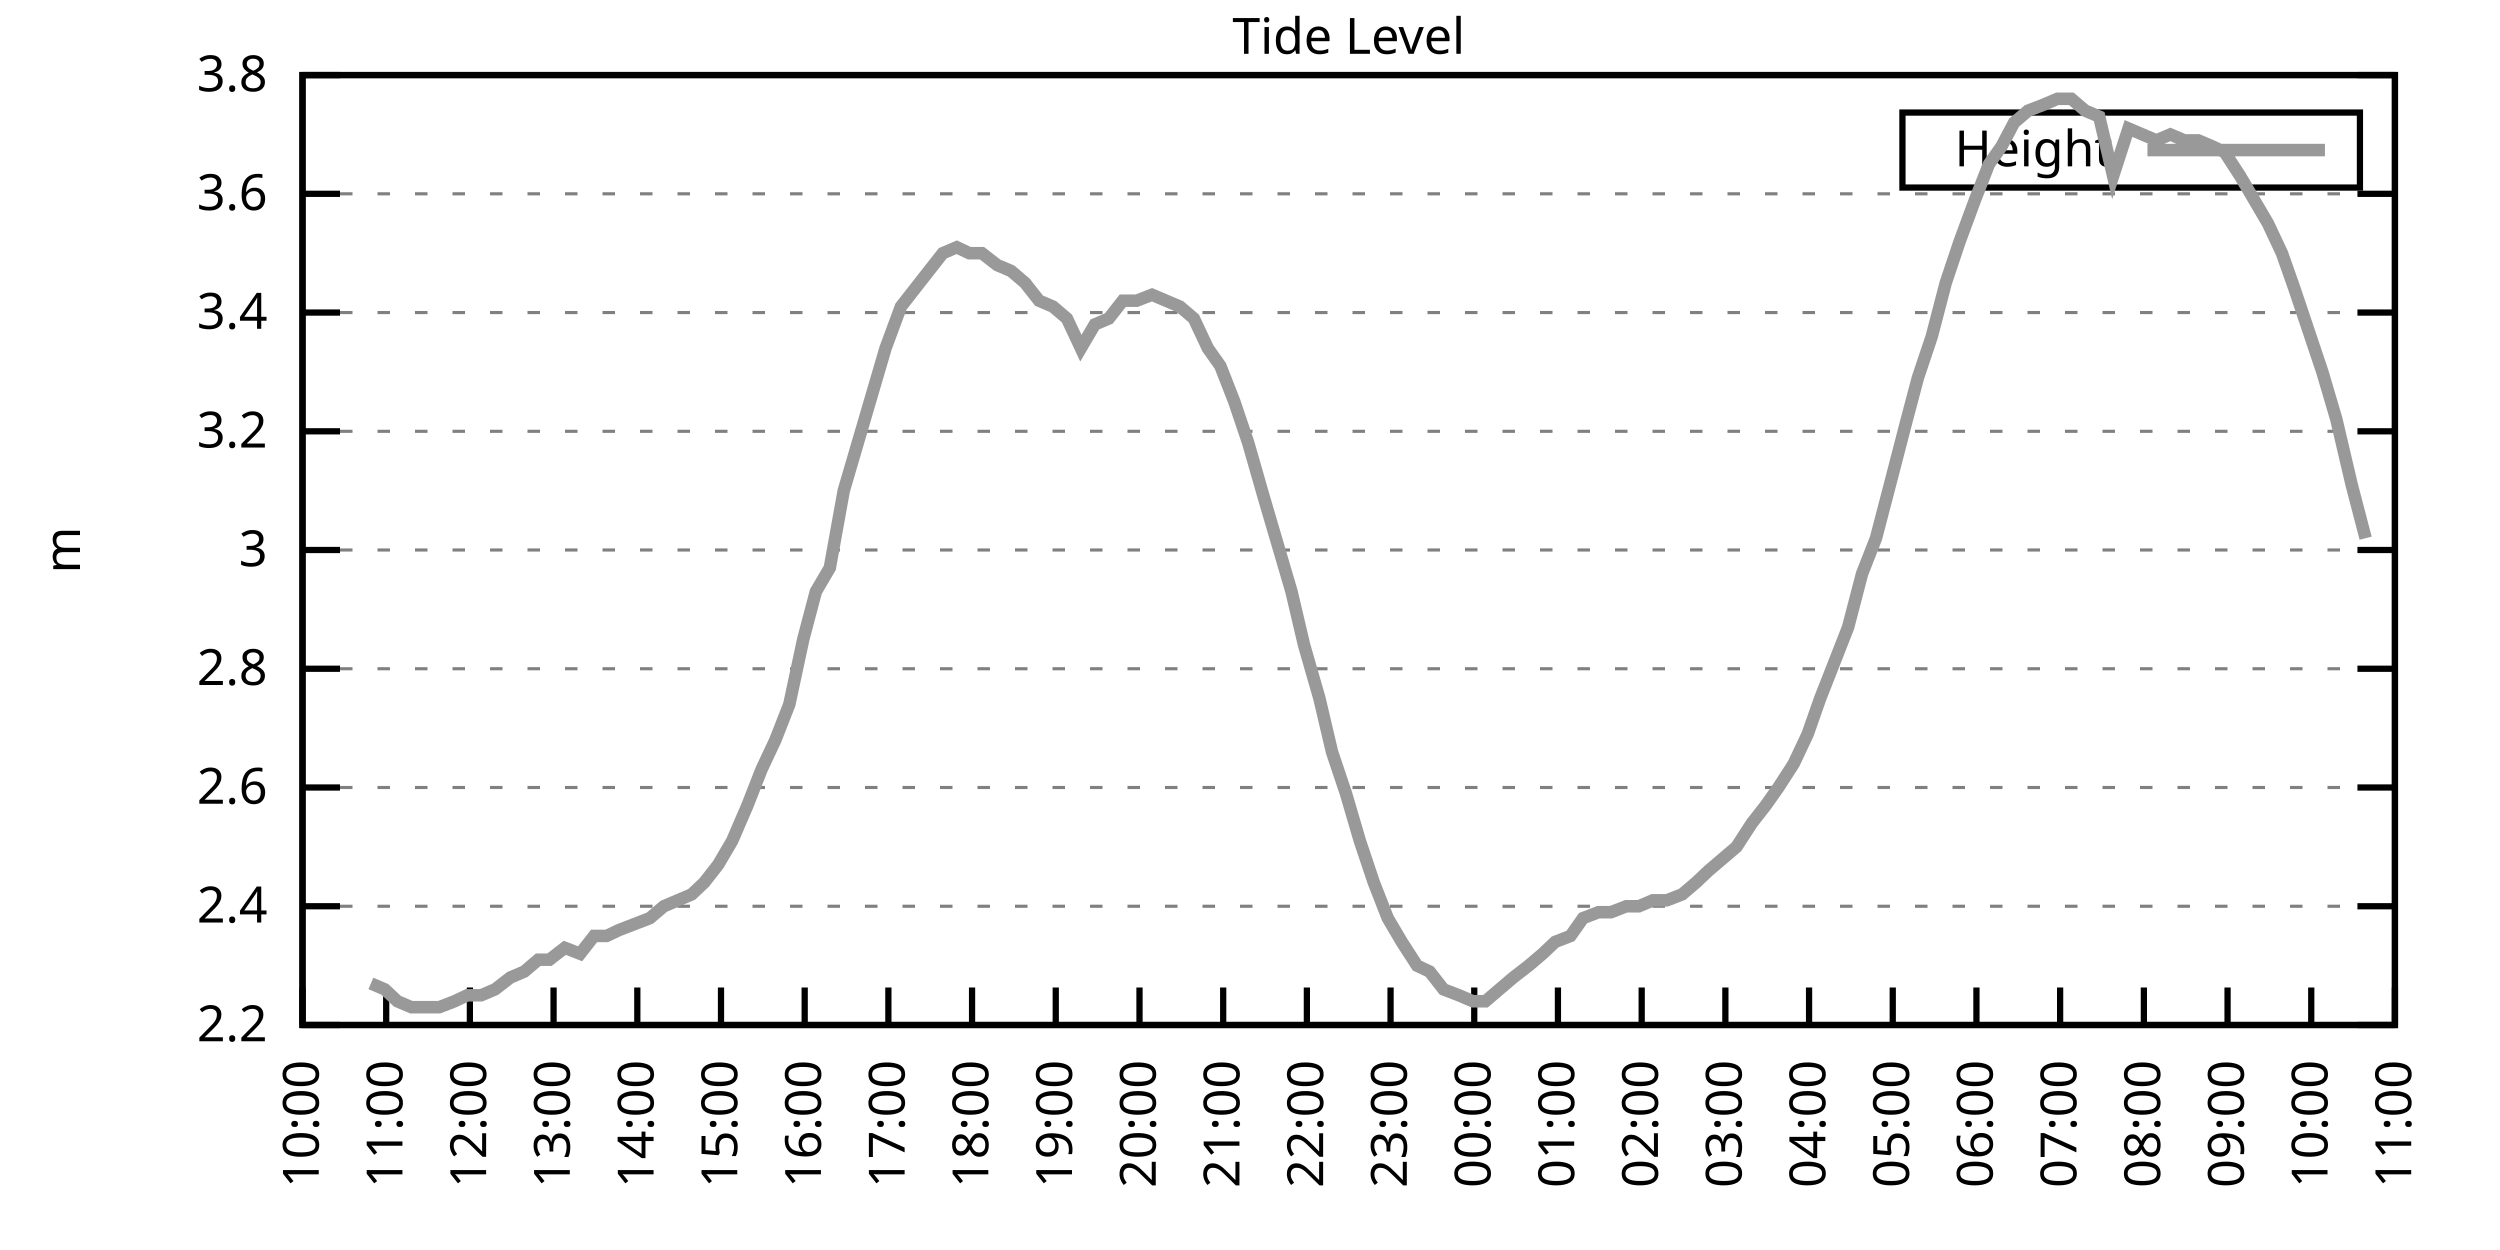
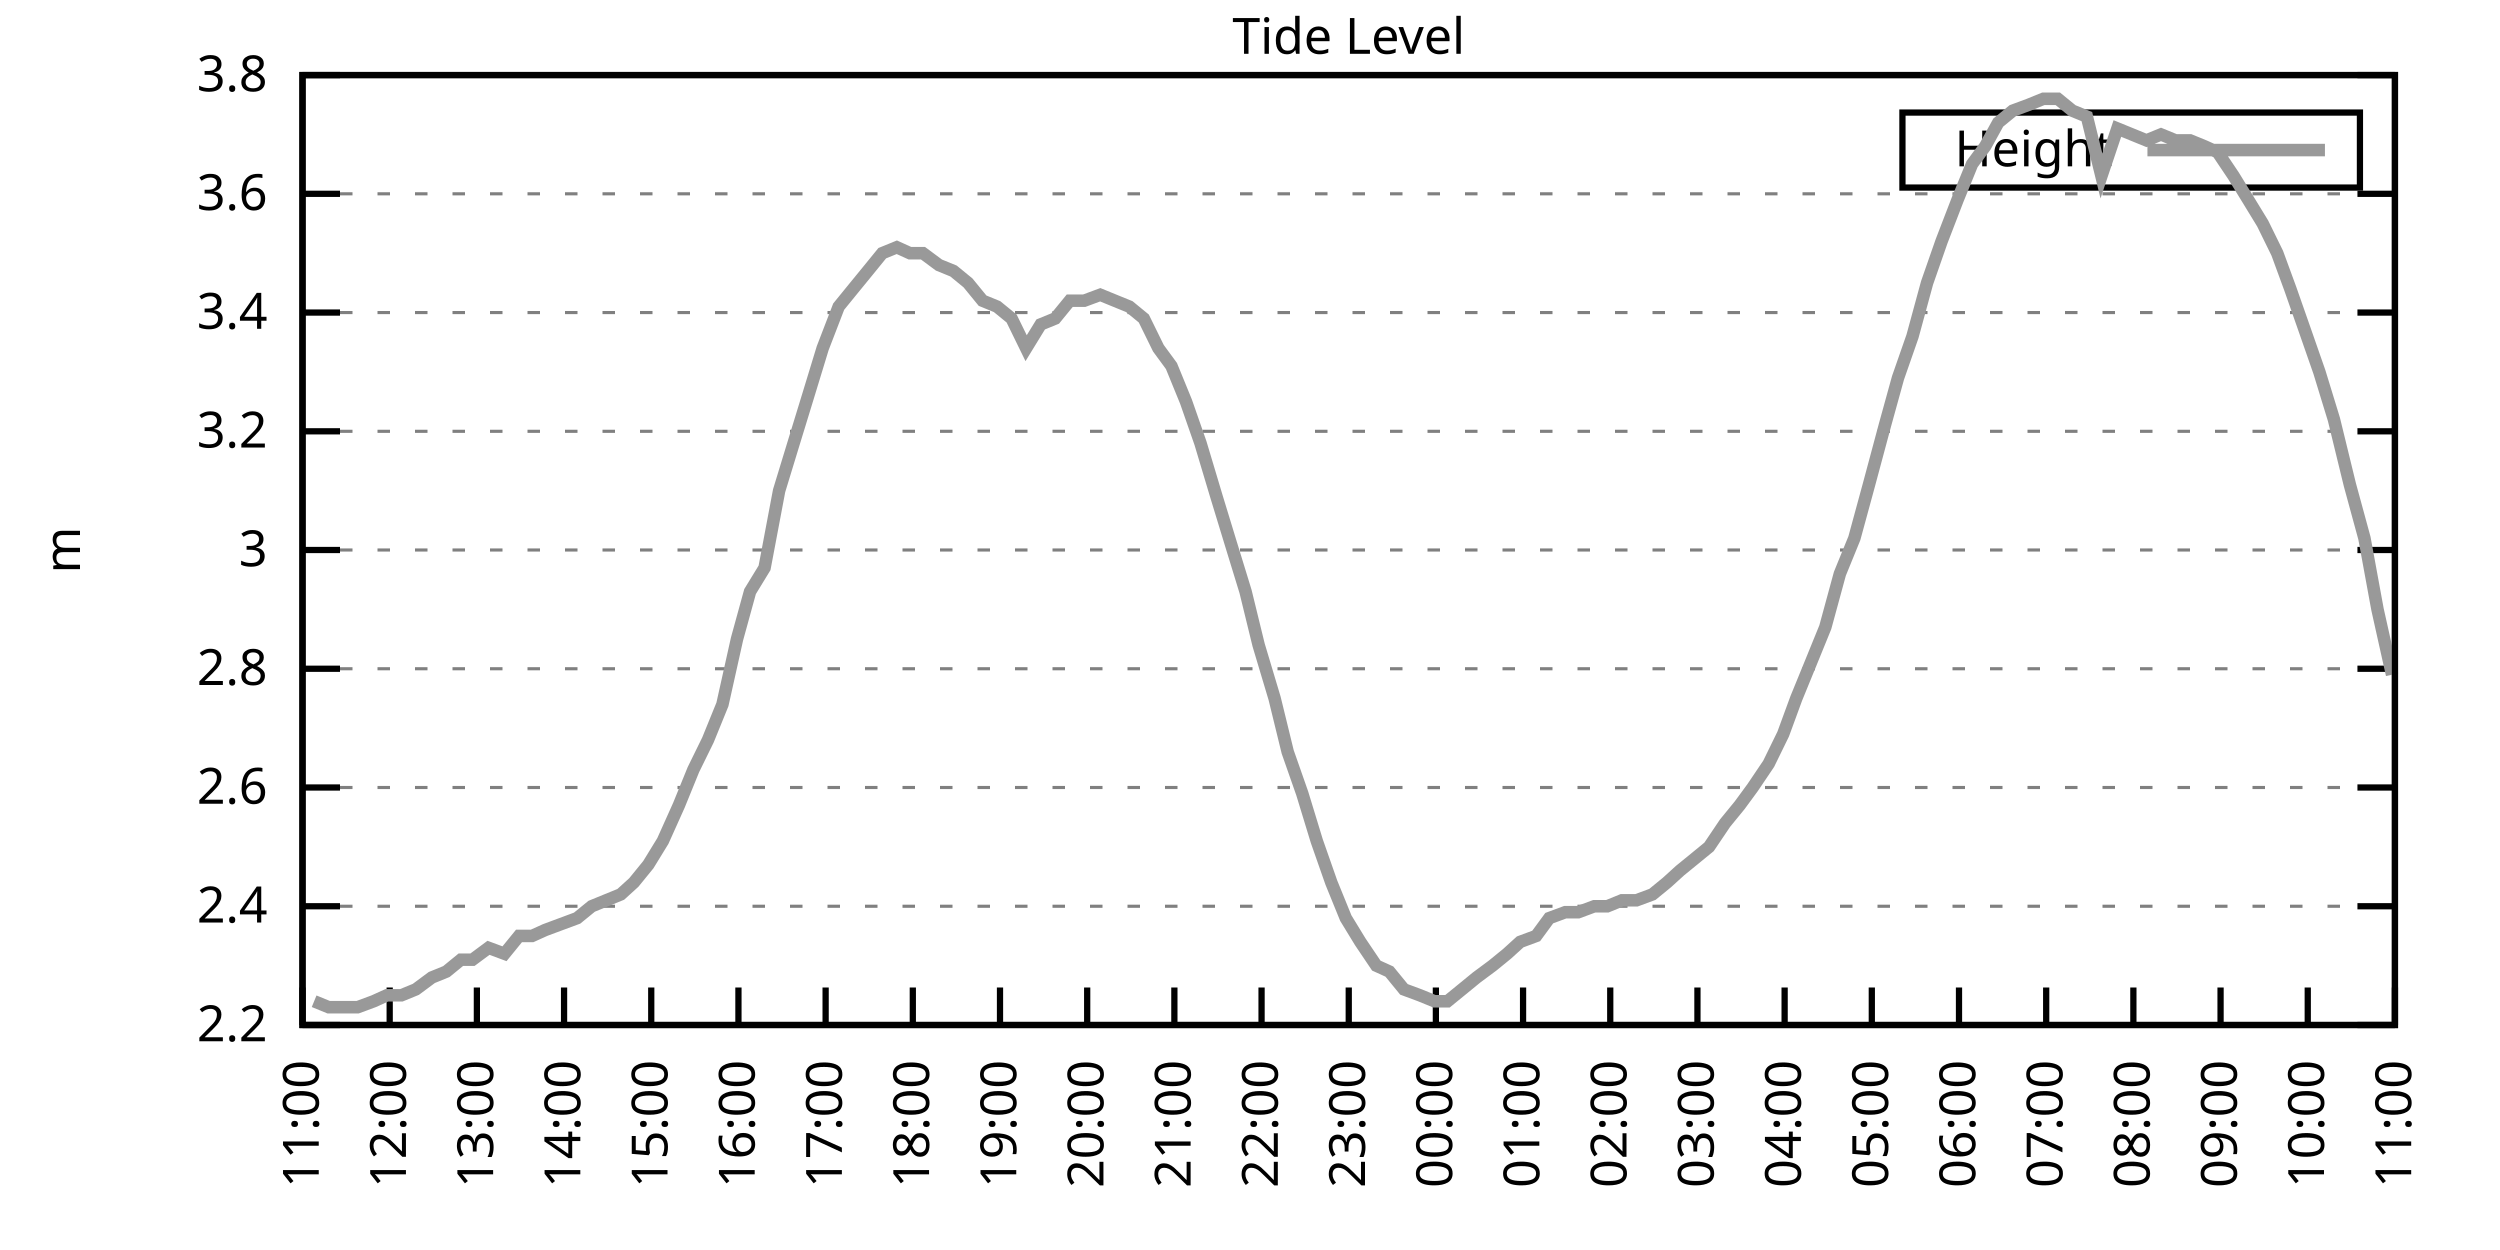
<svg xmlns="http://www.w3.org/2000/svg" xmlns:xlink="http://www.w3.org/1999/xlink" width="400" height="200" viewBox="0 0 400 200">
  <g id="gnuplot_canvas">
    <rect x="0" y="0" width="400" height="200" fill="none" />
    <defs>
      <circle id="gpDot" r="0.5" stroke-width="0.5" stroke="currentColor" />
      <path id="gpPt0" stroke-width="0.333" stroke="currentColor" d="M-1,0 h2 M0,-1 v2" />
      <path id="gpPt1" stroke-width="0.333" stroke="currentColor" d="M-1,-1 L1,1 M1,-1 L-1,1" />
      <path id="gpPt2" stroke-width="0.333" stroke="currentColor" d="M-1,0 L1,0 M0,-1 L0,1 M-1,-1 L1,1 M-1,1 L1,-1" />
      <rect id="gpPt3" stroke-width="0.333" stroke="currentColor" x="-1" y="-1" width="2" height="2" />
      <rect id="gpPt4" stroke-width="0.333" stroke="currentColor" fill="currentColor" x="-1" y="-1" width="2" height="2" />
      <circle id="gpPt5" stroke-width="0.333" stroke="currentColor" cx="0" cy="0" r="1" />
      <use xlink:href="#gpPt5" id="gpPt6" fill="currentColor" stroke="none" />
      <path id="gpPt7" stroke-width="0.333" stroke="currentColor" d="M0,-1.33 L-1.33,0.67 L1.33,0.67 z" />
      <use xlink:href="#gpPt7" id="gpPt8" fill="currentColor" stroke="none" />
      <use xlink:href="#gpPt7" id="gpPt9" stroke="currentColor" transform="rotate(180)" />
      <use xlink:href="#gpPt9" id="gpPt10" fill="currentColor" stroke="none" />
      <use xlink:href="#gpPt3" id="gpPt11" stroke="currentColor" transform="rotate(45)" />
      <use xlink:href="#gpPt11" id="gpPt12" fill="currentColor" stroke="none" />
      <path id="gpPt13" stroke-width="0.333" stroke="currentColor" d="M0,1.330 L1.265,0.411 L0.782,-1.067 L-0.782,-1.076 L-1.265,0.411 z" />
      <use xlink:href="#gpPt13" id="gpPt14" fill="currentColor" stroke="none" />
      <filter id="textbox" filterUnits="objectBoundingBox" x="0" y="0" height="1" width="1">
        <feFlood flood-color="white" flood-opacity="1" result="bgnd" />
        <feComposite in="SourceGraphic" in2="bgnd" operator="atop" />
      </filter>
      <filter id="greybox" filterUnits="objectBoundingBox" x="0" y="0" height="1" width="1">
        <feFlood flood-color="lightgrey" flood-opacity="1" result="grey" />
        <feComposite in="SourceGraphic" in2="grey" operator="atop" />
      </filter>
    </defs>
    <g fill="none" color="white" stroke="currentColor" stroke-width="1.00" stroke-linecap="butt" stroke-linejoin="miter">
</g>
    <g fill="none" color="black" stroke="currentColor" stroke-width="1.00" stroke-linecap="butt" stroke-linejoin="miter">
      <g stroke="none" shape-rendering="crispEdges">
        <polygon fill="rgb(255, 255, 255)" points="48.40,164.00 383.18,164.00 383.18,12.02 48.40,12.02 " />
      </g>
    </g>
    <g fill="none" color="black" stroke="currentColor" stroke-width="1.00" stroke-linecap="butt" stroke-linejoin="miter">
</g>
    <g fill="none" color="black" stroke="black" stroke-width="0.50" stroke-linecap="butt" stroke-linejoin="miter">
</g>
    <g fill="none" color="gray" stroke="currentColor" stroke-width="0.50" stroke-linecap="butt" stroke-linejoin="miter">
      <path stroke="gray" stroke-dasharray="2,4" class="gridline" d="M48.40,164.00 L383.19,164.00  " />
    </g>
    <g fill="none" color="gray" stroke="gray" stroke-width="1.00" stroke-linecap="butt" stroke-linejoin="miter">
</g>
    <g fill="none" color="black" stroke="currentColor" stroke-width="1.00" stroke-linecap="butt" stroke-linejoin="miter">
      <path stroke="black" d="M48.40,164.00 L54.40,164.00 M383.19,164.00 L377.19,164.00  " />
      <g transform="translate(42.80,166.60)" stroke="none" fill="black" font-family="Sans" font-size="8.00" text-anchor="end">
        <text>
          <tspan font-family="Sans"> 2.2</tspan>
        </text>
      </g>
    </g>
    <g fill="none" color="black" stroke="currentColor" stroke-width="1.00" stroke-linecap="butt" stroke-linejoin="miter">
</g>
    <g fill="none" color="black" stroke="black" stroke-width="0.50" stroke-linecap="butt" stroke-linejoin="miter">
</g>
    <g fill="none" color="gray" stroke="currentColor" stroke-width="0.50" stroke-linecap="butt" stroke-linejoin="miter">
      <path stroke="gray" stroke-dasharray="2,4" class="gridline" d="M48.40,145.00 L383.19,145.00  " />
    </g>
    <g fill="none" color="gray" stroke="gray" stroke-width="1.00" stroke-linecap="butt" stroke-linejoin="miter">
</g>
    <g fill="none" color="black" stroke="currentColor" stroke-width="1.00" stroke-linecap="butt" stroke-linejoin="miter">
      <path stroke="black" d="M48.40,145.00 L54.40,145.00 M383.19,145.00 L377.19,145.00  " />
      <g transform="translate(42.80,147.60)" stroke="none" fill="black" font-family="Sans" font-size="8.00" text-anchor="end">
        <text>
          <tspan font-family="Sans"> 2.4</tspan>
        </text>
      </g>
    </g>
    <g fill="none" color="black" stroke="currentColor" stroke-width="1.00" stroke-linecap="butt" stroke-linejoin="miter">
</g>
    <g fill="none" color="black" stroke="black" stroke-width="0.50" stroke-linecap="butt" stroke-linejoin="miter">
</g>
    <g fill="none" color="gray" stroke="currentColor" stroke-width="0.50" stroke-linecap="butt" stroke-linejoin="miter">
      <path stroke="gray" stroke-dasharray="2,4" class="gridline" d="M48.40,126.00 L383.19,126.00  " />
    </g>
    <g fill="none" color="gray" stroke="gray" stroke-width="1.00" stroke-linecap="butt" stroke-linejoin="miter">
</g>
    <g fill="none" color="black" stroke="currentColor" stroke-width="1.00" stroke-linecap="butt" stroke-linejoin="miter">
      <path stroke="black" d="M48.40,126.00 L54.40,126.00 M383.19,126.00 L377.19,126.00  " />
      <g transform="translate(42.80,128.60)" stroke="none" fill="black" font-family="Sans" font-size="8.00" text-anchor="end">
        <text>
          <tspan font-family="Sans"> 2.6</tspan>
        </text>
      </g>
    </g>
    <g fill="none" color="black" stroke="currentColor" stroke-width="1.00" stroke-linecap="butt" stroke-linejoin="miter">
</g>
    <g fill="none" color="black" stroke="black" stroke-width="0.50" stroke-linecap="butt" stroke-linejoin="miter">
</g>
    <g fill="none" color="gray" stroke="currentColor" stroke-width="0.50" stroke-linecap="butt" stroke-linejoin="miter">
      <path stroke="gray" stroke-dasharray="2,4" class="gridline" d="M48.40,107.00 L383.19,107.00  " />
    </g>
    <g fill="none" color="gray" stroke="gray" stroke-width="1.00" stroke-linecap="butt" stroke-linejoin="miter">
</g>
    <g fill="none" color="black" stroke="currentColor" stroke-width="1.00" stroke-linecap="butt" stroke-linejoin="miter">
      <path stroke="black" d="M48.40,107.00 L54.40,107.00 M383.19,107.00 L377.19,107.00  " />
      <g transform="translate(42.80,109.60)" stroke="none" fill="black" font-family="Sans" font-size="8.00" text-anchor="end">
        <text>
          <tspan font-family="Sans"> 2.8</tspan>
        </text>
      </g>
    </g>
    <g fill="none" color="black" stroke="currentColor" stroke-width="1.00" stroke-linecap="butt" stroke-linejoin="miter">
</g>
    <g fill="none" color="black" stroke="black" stroke-width="0.50" stroke-linecap="butt" stroke-linejoin="miter">
</g>
    <g fill="none" color="gray" stroke="currentColor" stroke-width="0.50" stroke-linecap="butt" stroke-linejoin="miter">
      <path stroke="gray" stroke-dasharray="2,4" class="gridline" d="M48.40,88.00 L383.19,88.00  " />
    </g>
    <g fill="none" color="gray" stroke="gray" stroke-width="1.00" stroke-linecap="butt" stroke-linejoin="miter">
</g>
    <g fill="none" color="black" stroke="currentColor" stroke-width="1.00" stroke-linecap="butt" stroke-linejoin="miter">
      <path stroke="black" d="M48.40,88.00 L54.40,88.00 M383.19,88.00 L377.19,88.00  " />
      <g transform="translate(42.80,90.60)" stroke="none" fill="black" font-family="Sans" font-size="8.00" text-anchor="end">
        <text>
          <tspan font-family="Sans"> 3</tspan>
        </text>
      </g>
    </g>
    <g fill="none" color="black" stroke="currentColor" stroke-width="1.00" stroke-linecap="butt" stroke-linejoin="miter">
</g>
    <g fill="none" color="black" stroke="black" stroke-width="0.50" stroke-linecap="butt" stroke-linejoin="miter">
</g>
    <g fill="none" color="gray" stroke="currentColor" stroke-width="0.50" stroke-linecap="butt" stroke-linejoin="miter">
      <path stroke="gray" stroke-dasharray="2,4" class="gridline" d="M48.40,69.01 L383.19,69.01  " />
    </g>
    <g fill="none" color="gray" stroke="gray" stroke-width="1.00" stroke-linecap="butt" stroke-linejoin="miter">
</g>
    <g fill="none" color="black" stroke="currentColor" stroke-width="1.00" stroke-linecap="butt" stroke-linejoin="miter">
      <path stroke="black" d="M48.40,69.01 L54.40,69.01 M383.19,69.01 L377.19,69.01  " />
      <g transform="translate(42.80,71.61)" stroke="none" fill="black" font-family="Sans" font-size="8.00" text-anchor="end">
        <text>
          <tspan font-family="Sans"> 3.2</tspan>
        </text>
      </g>
    </g>
    <g fill="none" color="black" stroke="currentColor" stroke-width="1.00" stroke-linecap="butt" stroke-linejoin="miter">
</g>
    <g fill="none" color="black" stroke="black" stroke-width="0.50" stroke-linecap="butt" stroke-linejoin="miter">
</g>
    <g fill="none" color="gray" stroke="currentColor" stroke-width="0.50" stroke-linecap="butt" stroke-linejoin="miter">
      <path stroke="gray" stroke-dasharray="2,4" class="gridline" d="M48.40,50.01 L383.19,50.01  " />
    </g>
    <g fill="none" color="gray" stroke="gray" stroke-width="1.00" stroke-linecap="butt" stroke-linejoin="miter">
</g>
    <g fill="none" color="black" stroke="currentColor" stroke-width="1.00" stroke-linecap="butt" stroke-linejoin="miter">
      <path stroke="black" d="M48.40,50.01 L54.40,50.01 M383.19,50.01 L377.19,50.01  " />
      <g transform="translate(42.80,52.61)" stroke="none" fill="black" font-family="Sans" font-size="8.00" text-anchor="end">
        <text>
          <tspan font-family="Sans"> 3.4</tspan>
        </text>
      </g>
    </g>
    <g fill="none" color="black" stroke="currentColor" stroke-width="1.00" stroke-linecap="butt" stroke-linejoin="miter">
</g>
    <g fill="none" color="black" stroke="black" stroke-width="0.50" stroke-linecap="butt" stroke-linejoin="miter">
</g>
    <g fill="none" color="gray" stroke="currentColor" stroke-width="0.50" stroke-linecap="butt" stroke-linejoin="miter">
      <path stroke="gray" stroke-dasharray="2,4" class="gridline" d="M48.40,31.01 L383.19,31.01  " />
    </g>
    <g fill="none" color="gray" stroke="gray" stroke-width="1.00" stroke-linecap="butt" stroke-linejoin="miter">
</g>
    <g fill="none" color="black" stroke="currentColor" stroke-width="1.00" stroke-linecap="butt" stroke-linejoin="miter">
      <path stroke="black" d="M48.40,31.01 L54.40,31.01 M383.19,31.01 L377.19,31.01  " />
      <g transform="translate(42.80,33.61)" stroke="none" fill="black" font-family="Sans" font-size="8.00" text-anchor="end">
        <text>
          <tspan font-family="Sans"> 3.6</tspan>
        </text>
      </g>
    </g>
    <g fill="none" color="black" stroke="currentColor" stroke-width="1.00" stroke-linecap="butt" stroke-linejoin="miter">
</g>
    <g fill="none" color="black" stroke="black" stroke-width="0.50" stroke-linecap="butt" stroke-linejoin="miter">
</g>
    <g fill="none" color="gray" stroke="currentColor" stroke-width="0.50" stroke-linecap="butt" stroke-linejoin="miter">
      <path stroke="gray" stroke-dasharray="2,4" class="gridline" d="M48.40,12.01 L383.19,12.01  " />
    </g>
    <g fill="none" color="gray" stroke="gray" stroke-width="1.00" stroke-linecap="butt" stroke-linejoin="miter">
</g>
    <g fill="none" color="black" stroke="currentColor" stroke-width="1.00" stroke-linecap="butt" stroke-linejoin="miter">
      <path stroke="black" d="M48.40,12.01 L54.40,12.01 M383.19,12.01 L377.19,12.01  " />
      <g transform="translate(42.80,14.61)" stroke="none" fill="black" font-family="Sans" font-size="8.00" text-anchor="end">
        <text>
          <tspan font-family="Sans"> 3.8</tspan>
        </text>
      </g>
    </g>
    <g fill="none" color="black" stroke="currentColor" stroke-width="1.00" stroke-linecap="butt" stroke-linejoin="miter">
      <path stroke="black" d="M48.40,164.00 L48.40,158.00  " />
      <g transform="translate(51.00,169.60) rotate(270.00)" stroke="none" fill="black" font-family="Sans" font-size="8.00" text-anchor="end">
        <text>
-           <tspan font-family="Sans">10:00</tspan>
-         </text>
-       </g>
-     </g>
-     <g fill="none" color="black" stroke="currentColor" stroke-width="1.00" stroke-linecap="butt" stroke-linejoin="miter">
-       <path stroke="black" d="M61.79,164.00 L61.79,158.00  " />
-       <g transform="translate(64.39,169.60) rotate(270.00)" stroke="none" fill="black" font-family="Sans" font-size="8.00" text-anchor="end">
-         <text>
          <tspan font-family="Sans">11:00</tspan>
        </text>
      </g>
    </g>
    <g fill="none" color="black" stroke="currentColor" stroke-width="1.00" stroke-linecap="butt" stroke-linejoin="miter">
-       <path stroke="black" d="M75.18,164.00 L75.18,158.00  " />
-       <g transform="translate(77.78,169.60) rotate(270.00)" stroke="none" fill="black" font-family="Sans" font-size="8.00" text-anchor="end">
+       <path stroke="black" d="M62.35,164.00 L62.35,158.00  " />
+       <g transform="translate(64.95,169.60) rotate(270.00)" stroke="none" fill="black" font-family="Sans" font-size="8.00" text-anchor="end">
        <text>
          <tspan font-family="Sans">12:00</tspan>
        </text>
      </g>
    </g>
    <g fill="none" color="black" stroke="currentColor" stroke-width="1.00" stroke-linecap="butt" stroke-linejoin="miter">
-       <path stroke="black" d="M88.57,164.00 L88.57,158.00  " />
-       <g transform="translate(91.17,169.60) rotate(270.00)" stroke="none" fill="black" font-family="Sans" font-size="8.00" text-anchor="end">
+       <path stroke="black" d="M76.30,164.00 L76.30,158.00  " />
+       <g transform="translate(78.90,169.60) rotate(270.00)" stroke="none" fill="black" font-family="Sans" font-size="8.00" text-anchor="end">
        <text>
          <tspan font-family="Sans">13:00</tspan>
        </text>
      </g>
    </g>
    <g fill="none" color="black" stroke="currentColor" stroke-width="1.00" stroke-linecap="butt" stroke-linejoin="miter">
-       <path stroke="black" d="M101.97,164.00 L101.97,158.00  " />
-       <g transform="translate(104.57,169.60) rotate(270.00)" stroke="none" fill="black" font-family="Sans" font-size="8.00" text-anchor="end">
+       <path stroke="black" d="M90.25,164.00 L90.25,158.00  " />
+       <g transform="translate(92.85,169.60) rotate(270.00)" stroke="none" fill="black" font-family="Sans" font-size="8.00" text-anchor="end">
        <text>
          <tspan font-family="Sans">14:00</tspan>
        </text>
      </g>
    </g>
    <g fill="none" color="black" stroke="currentColor" stroke-width="1.00" stroke-linecap="butt" stroke-linejoin="miter">
-       <path stroke="black" d="M115.36,164.00 L115.36,158.00  " />
-       <g transform="translate(117.96,169.60) rotate(270.00)" stroke="none" fill="black" font-family="Sans" font-size="8.00" text-anchor="end">
+       <path stroke="black" d="M104.20,164.00 L104.20,158.00  " />
+       <g transform="translate(106.80,169.60) rotate(270.00)" stroke="none" fill="black" font-family="Sans" font-size="8.00" text-anchor="end">
        <text>
          <tspan font-family="Sans">15:00</tspan>
        </text>
      </g>
    </g>
    <g fill="none" color="black" stroke="currentColor" stroke-width="1.00" stroke-linecap="butt" stroke-linejoin="miter">
-       <path stroke="black" d="M128.75,164.00 L128.75,158.00  " />
-       <g transform="translate(131.35,169.60) rotate(270.00)" stroke="none" fill="black" font-family="Sans" font-size="8.00" text-anchor="end">
+       <path stroke="black" d="M118.15,164.00 L118.15,158.00  " />
+       <g transform="translate(120.75,169.60) rotate(270.00)" stroke="none" fill="black" font-family="Sans" font-size="8.00" text-anchor="end">
        <text>
          <tspan font-family="Sans">16:00</tspan>
        </text>
      </g>
    </g>
    <g fill="none" color="black" stroke="currentColor" stroke-width="1.00" stroke-linecap="butt" stroke-linejoin="miter">
-       <path stroke="black" d="M142.14,164.00 L142.14,158.00  " />
-       <g transform="translate(144.74,169.60) rotate(270.00)" stroke="none" fill="black" font-family="Sans" font-size="8.00" text-anchor="end">
+       <path stroke="black" d="M132.10,164.00 L132.10,158.00  " />
+       <g transform="translate(134.70,169.60) rotate(270.00)" stroke="none" fill="black" font-family="Sans" font-size="8.00" text-anchor="end">
        <text>
          <tspan font-family="Sans">17:00</tspan>
        </text>
      </g>
    </g>
    <g fill="none" color="black" stroke="currentColor" stroke-width="1.00" stroke-linecap="butt" stroke-linejoin="miter">
-       <path stroke="black" d="M155.53,164.00 L155.53,158.00  " />
-       <g transform="translate(158.13,169.60) rotate(270.00)" stroke="none" fill="black" font-family="Sans" font-size="8.00" text-anchor="end">
+       <path stroke="black" d="M146.05,164.00 L146.05,158.00  " />
+       <g transform="translate(148.65,169.60) rotate(270.00)" stroke="none" fill="black" font-family="Sans" font-size="8.00" text-anchor="end">
        <text>
          <tspan font-family="Sans">18:00</tspan>
        </text>
      </g>
    </g>
    <g fill="none" color="black" stroke="currentColor" stroke-width="1.00" stroke-linecap="butt" stroke-linejoin="miter">
-       <path stroke="black" d="M168.92,164.00 L168.92,158.00  " />
-       <g transform="translate(171.52,169.60) rotate(270.00)" stroke="none" fill="black" font-family="Sans" font-size="8.00" text-anchor="end">
+       <path stroke="black" d="M160.00,164.00 L160.00,158.00  " />
+       <g transform="translate(162.60,169.60) rotate(270.00)" stroke="none" fill="black" font-family="Sans" font-size="8.00" text-anchor="end">
        <text>
          <tspan font-family="Sans">19:00</tspan>
        </text>
      </g>
    </g>
    <g fill="none" color="black" stroke="currentColor" stroke-width="1.00" stroke-linecap="butt" stroke-linejoin="miter">
-       <path stroke="black" d="M182.32,164.00 L182.32,158.00  " />
-       <g transform="translate(184.92,169.60) rotate(270.00)" stroke="none" fill="black" font-family="Sans" font-size="8.00" text-anchor="end">
+       <path stroke="black" d="M173.95,164.00 L173.95,158.00  " />
+       <g transform="translate(176.55,169.60) rotate(270.00)" stroke="none" fill="black" font-family="Sans" font-size="8.00" text-anchor="end">
        <text>
          <tspan font-family="Sans">20:00</tspan>
        </text>
      </g>
    </g>
    <g fill="none" color="black" stroke="currentColor" stroke-width="1.00" stroke-linecap="butt" stroke-linejoin="miter">
-       <path stroke="black" d="M195.71,164.00 L195.71,158.00  " />
-       <g transform="translate(198.31,169.60) rotate(270.00)" stroke="none" fill="black" font-family="Sans" font-size="8.00" text-anchor="end">
+       <path stroke="black" d="M187.90,164.00 L187.90,158.00  " />
+       <g transform="translate(190.50,169.60) rotate(270.00)" stroke="none" fill="black" font-family="Sans" font-size="8.00" text-anchor="end">
        <text>
          <tspan font-family="Sans">21:00</tspan>
        </text>
      </g>
    </g>
    <g fill="none" color="black" stroke="currentColor" stroke-width="1.00" stroke-linecap="butt" stroke-linejoin="miter">
-       <path stroke="black" d="M209.10,164.00 L209.10,158.00  " />
-       <g transform="translate(211.70,169.60) rotate(270.00)" stroke="none" fill="black" font-family="Sans" font-size="8.00" text-anchor="end">
+       <path stroke="black" d="M201.85,164.00 L201.85,158.00  " />
+       <g transform="translate(204.45,169.60) rotate(270.00)" stroke="none" fill="black" font-family="Sans" font-size="8.00" text-anchor="end">
        <text>
          <tspan font-family="Sans">22:00</tspan>
        </text>
      </g>
    </g>
    <g fill="none" color="black" stroke="currentColor" stroke-width="1.00" stroke-linecap="butt" stroke-linejoin="miter">
-       <path stroke="black" d="M222.49,164.00 L222.49,158.00  " />
-       <g transform="translate(225.09,169.60) rotate(270.00)" stroke="none" fill="black" font-family="Sans" font-size="8.00" text-anchor="end">
+       <path stroke="black" d="M215.80,164.00 L215.80,158.00  " />
+       <g transform="translate(218.40,169.60) rotate(270.00)" stroke="none" fill="black" font-family="Sans" font-size="8.00" text-anchor="end">
        <text>
          <tspan font-family="Sans">23:00</tspan>
        </text>
      </g>
    </g>
    <g fill="none" color="black" stroke="currentColor" stroke-width="1.00" stroke-linecap="butt" stroke-linejoin="miter">
-       <path stroke="black" d="M235.88,164.00 L235.88,158.00  " />
-       <g transform="translate(238.48,169.60) rotate(270.00)" stroke="none" fill="black" font-family="Sans" font-size="8.00" text-anchor="end">
+       <path stroke="black" d="M229.74,164.00 L229.74,158.00  " />
+       <g transform="translate(232.34,169.60) rotate(270.00)" stroke="none" fill="black" font-family="Sans" font-size="8.00" text-anchor="end">
        <text>
          <tspan font-family="Sans">00:00</tspan>
        </text>
      </g>
    </g>
    <g fill="none" color="black" stroke="currentColor" stroke-width="1.00" stroke-linecap="butt" stroke-linejoin="miter">
-       <path stroke="black" d="M249.27,164.00 L249.27,158.00  " />
-       <g transform="translate(251.87,169.60) rotate(270.00)" stroke="none" fill="black" font-family="Sans" font-size="8.00" text-anchor="end">
+       <path stroke="black" d="M243.69,164.00 L243.69,158.00  " />
+       <g transform="translate(246.29,169.60) rotate(270.00)" stroke="none" fill="black" font-family="Sans" font-size="8.00" text-anchor="end">
        <text>
          <tspan font-family="Sans">01:00</tspan>
        </text>
      </g>
    </g>
    <g fill="none" color="black" stroke="currentColor" stroke-width="1.00" stroke-linecap="butt" stroke-linejoin="miter">
-       <path stroke="black" d="M262.67,164.00 L262.67,158.00  " />
-       <g transform="translate(265.27,169.60) rotate(270.00)" stroke="none" fill="black" font-family="Sans" font-size="8.00" text-anchor="end">
+       <path stroke="black" d="M257.64,164.00 L257.64,158.00  " />
+       <g transform="translate(260.24,169.60) rotate(270.00)" stroke="none" fill="black" font-family="Sans" font-size="8.00" text-anchor="end">
        <text>
          <tspan font-family="Sans">02:00</tspan>
        </text>
      </g>
    </g>
    <g fill="none" color="black" stroke="currentColor" stroke-width="1.00" stroke-linecap="butt" stroke-linejoin="miter">
-       <path stroke="black" d="M276.06,164.00 L276.06,158.00  " />
-       <g transform="translate(278.66,169.60) rotate(270.00)" stroke="none" fill="black" font-family="Sans" font-size="8.00" text-anchor="end">
+       <path stroke="black" d="M271.59,164.00 L271.59,158.00  " />
+       <g transform="translate(274.19,169.60) rotate(270.00)" stroke="none" fill="black" font-family="Sans" font-size="8.00" text-anchor="end">
        <text>
          <tspan font-family="Sans">03:00</tspan>
        </text>
      </g>
    </g>
    <g fill="none" color="black" stroke="currentColor" stroke-width="1.00" stroke-linecap="butt" stroke-linejoin="miter">
-       <path stroke="black" d="M289.45,164.00 L289.45,158.00  " />
-       <g transform="translate(292.05,169.60) rotate(270.00)" stroke="none" fill="black" font-family="Sans" font-size="8.00" text-anchor="end">
+       <path stroke="black" d="M285.54,164.00 L285.54,158.00  " />
+       <g transform="translate(288.14,169.60) rotate(270.00)" stroke="none" fill="black" font-family="Sans" font-size="8.00" text-anchor="end">
        <text>
          <tspan font-family="Sans">04:00</tspan>
        </text>
      </g>
    </g>
    <g fill="none" color="black" stroke="currentColor" stroke-width="1.00" stroke-linecap="butt" stroke-linejoin="miter">
-       <path stroke="black" d="M302.84,164.00 L302.84,158.00  " />
-       <g transform="translate(305.44,169.60) rotate(270.00)" stroke="none" fill="black" font-family="Sans" font-size="8.00" text-anchor="end">
+       <path stroke="black" d="M299.49,164.00 L299.49,158.00  " />
+       <g transform="translate(302.09,169.60) rotate(270.00)" stroke="none" fill="black" font-family="Sans" font-size="8.00" text-anchor="end">
        <text>
          <tspan font-family="Sans">05:00</tspan>
        </text>
      </g>
    </g>
    <g fill="none" color="black" stroke="currentColor" stroke-width="1.00" stroke-linecap="butt" stroke-linejoin="miter">
-       <path stroke="black" d="M316.23,164.00 L316.23,158.00  " />
-       <g transform="translate(318.83,169.60) rotate(270.00)" stroke="none" fill="black" font-family="Sans" font-size="8.00" text-anchor="end">
+       <path stroke="black" d="M313.44,164.00 L313.44,158.00  " />
+       <g transform="translate(316.04,169.60) rotate(270.00)" stroke="none" fill="black" font-family="Sans" font-size="8.00" text-anchor="end">
        <text>
          <tspan font-family="Sans">06:00</tspan>
        </text>
      </g>
    </g>
    <g fill="none" color="black" stroke="currentColor" stroke-width="1.00" stroke-linecap="butt" stroke-linejoin="miter">
-       <path stroke="black" d="M329.62,164.00 L329.62,158.00  " />
-       <g transform="translate(332.22,169.60) rotate(270.00)" stroke="none" fill="black" font-family="Sans" font-size="8.00" text-anchor="end">
+       <path stroke="black" d="M327.39,164.00 L327.39,158.00  " />
+       <g transform="translate(329.99,169.60) rotate(270.00)" stroke="none" fill="black" font-family="Sans" font-size="8.00" text-anchor="end">
        <text>
          <tspan font-family="Sans">07:00</tspan>
        </text>
      </g>
    </g>
    <g fill="none" color="black" stroke="currentColor" stroke-width="1.00" stroke-linecap="butt" stroke-linejoin="miter">
-       <path stroke="black" d="M343.02,164.00 L343.02,158.00  " />
-       <g transform="translate(345.62,169.60) rotate(270.00)" stroke="none" fill="black" font-family="Sans" font-size="8.00" text-anchor="end">
+       <path stroke="black" d="M341.34,164.00 L341.34,158.00  " />
+       <g transform="translate(343.94,169.60) rotate(270.00)" stroke="none" fill="black" font-family="Sans" font-size="8.00" text-anchor="end">
        <text>
          <tspan font-family="Sans">08:00</tspan>
        </text>
      </g>
    </g>
    <g fill="none" color="black" stroke="currentColor" stroke-width="1.00" stroke-linecap="butt" stroke-linejoin="miter">
-       <path stroke="black" d="M356.41,164.00 L356.41,158.00  " />
-       <g transform="translate(359.01,169.60) rotate(270.00)" stroke="none" fill="black" font-family="Sans" font-size="8.00" text-anchor="end">
+       <path stroke="black" d="M355.29,164.00 L355.29,158.00  " />
+       <g transform="translate(357.89,169.60) rotate(270.00)" stroke="none" fill="black" font-family="Sans" font-size="8.00" text-anchor="end">
        <text>
          <tspan font-family="Sans">09:00</tspan>
        </text>
      </g>
    </g>
    <g fill="none" color="black" stroke="currentColor" stroke-width="1.00" stroke-linecap="butt" stroke-linejoin="miter">
-       <path stroke="black" d="M369.80,164.00 L369.80,158.00  " />
-       <g transform="translate(372.40,169.60) rotate(270.00)" stroke="none" fill="black" font-family="Sans" font-size="8.00" text-anchor="end">
+       <path stroke="black" d="M369.24,164.00 L369.24,158.00  " />
+       <g transform="translate(371.84,169.60) rotate(270.00)" stroke="none" fill="black" font-family="Sans" font-size="8.00" text-anchor="end">
        <text>
          <tspan font-family="Sans">10:00</tspan>
        </text>
      </g>
    </g>
    <g fill="none" color="black" stroke="currentColor" stroke-width="1.00" stroke-linecap="butt" stroke-linejoin="miter">
      <path stroke="black" d="M383.19,164.00 L383.19,158.00  " />
      <g transform="translate(385.79,169.60) rotate(270.00)" stroke="none" fill="black" font-family="Sans" font-size="8.00" text-anchor="end">
        <text>
          <tspan font-family="Sans">11:00</tspan>
        </text>
      </g>
    </g>
    <g fill="none" color="black" stroke="currentColor" stroke-width="1.00" stroke-linecap="butt" stroke-linejoin="miter">
</g>
    <g fill="none" color="black" stroke="currentColor" stroke-width="1.00" stroke-linecap="butt" stroke-linejoin="miter">
      <path stroke="black" d="M48.40,12.01 L48.40,164.00 L383.19,164.00 L383.19,12.01 L48.40,12.01 Z  " />
    </g>
    <g fill="none" color="black" stroke="currentColor" stroke-width="1.00" stroke-linecap="butt" stroke-linejoin="miter">
</g>
    <g fill="none" color="black" stroke="currentColor" stroke-width="1.00" stroke-linecap="butt" stroke-linejoin="miter">
      <path stroke="black" d="M304.39,30.01 L304.39,18.01 L377.59,18.01 L377.59,30.01 L304.39,30.01 Z  " />
    </g>
    <g id="Tide_level_plot_1">
      <g fill="none" color="white" stroke="black" stroke-width="2.00" stroke-linecap="butt" stroke-linejoin="miter">
</g>
      <g fill="none" color="black" stroke="currentColor" stroke-width="2.00" stroke-linecap="butt" stroke-linejoin="miter">
        <g transform="translate(337.99,26.61)" stroke="none" fill="black" font-family="Sans" font-size="8.00" text-anchor="end">
          <text>
            <tspan font-family="Sans">Height</tspan>
          </text>
        </g>
      </g>
      <g fill="none" color="black" stroke="currentColor" stroke-width="2.00" stroke-linecap="butt" stroke-linejoin="miter">
-         <path stroke="rgb(153, 153, 153)" d="M343.59,24.01 L371.99,24.01 M59.34,157.35 L61.57,158.30 L63.58,160.20 L65.81,161.15 L68.26,161.15 L70.27,161.15   L72.73,160.20 L74.74,159.25 L76.97,159.25 L79.20,158.30 L81.66,156.40 L83.89,155.45 L86.12,153.55 L87.91,153.55   L90.36,151.65 L92.82,152.60 L95.05,149.75 L97.06,149.75 L99.06,148.80 L101.52,147.85 L103.98,146.90 L106.21,145.00   L108.44,144.05 L110.67,143.10 L112.68,141.20 L114.91,138.35 L117.14,134.55 L119.60,128.85 L121.83,123.15 L124.06,118.40   L126.29,112.70 L128.53,102.25 L130.54,94.65 L132.77,90.85 L135.00,78.51 L137.23,70.91 L139.46,63.31 L141.69,55.71   L144.15,49.06 L146.38,46.21 L148.61,43.36 L150.85,40.51 L153.08,39.56 L155.09,40.51 L157.10,40.51 L159.55,42.41   L161.78,43.36 L164.01,45.26 L166.25,48.11 L168.48,49.06 L170.71,50.96 L172.94,55.71 L175.17,51.91 L177.41,50.96   L179.64,48.11 L181.87,48.11 L184.32,47.16 L186.56,48.11 L188.79,49.06 L191.02,50.96 L193.25,55.71 L195.26,58.56   L197.49,64.26 L199.73,70.91 L202.18,79.46 L204.41,87.06 L206.64,94.65 L208.65,103.20 L211.11,111.75 L213.12,120.30   L215.35,126.95 L217.58,134.55 L219.81,141.20 L222.04,146.90 L224.28,150.70 L226.73,154.50 L228.74,155.45 L230.97,158.30   L233.43,159.25 L235.66,160.20 L237.67,160.20 L239.90,158.30 L242.13,156.40 L244.59,154.50 L246.82,152.60 L248.83,150.70   L251.28,149.75 L253.29,146.90 L255.75,145.95 L257.76,145.95 L260.21,145.00 L262.22,145.00 L264.45,144.05 L266.68,144.05   L269.14,143.10 L271.37,141.20 L273.38,139.30 L275.61,137.40 L277.84,135.50 L280.30,131.70 L282.53,128.85 L284.54,126.00   L286.99,122.20 L289.23,117.45 L291.23,111.75 L293.47,106.05 L295.70,100.35 L297.93,91.80 L300.16,86.11 L302.39,77.56   L304.85,68.06 L306.86,60.46 L309.09,53.81 L311.32,45.26 L313.55,38.61 L316.01,31.96 L318.24,26.26 L320.25,23.41   L322.26,19.61 L324.49,17.71 L326.95,16.76 L329.18,15.81 L331.41,15.81 L333.64,17.71 L335.87,18.66 L338.10,28.16   L340.56,20.56 L342.79,21.51 L345.02,22.46 L347.26,21.51 L349.49,22.46 L351.72,22.46 L353.95,23.41 L355.96,24.36   L358.42,28.16 L360.65,31.96 L362.88,35.76 L365.11,40.51 L367.12,46.21 L369.35,52.86 L371.58,59.51 L373.82,67.11   L376.27,77.56 L378.50,86.11  " />
+         <path stroke="rgb(153, 153, 153)" d="M343.59,24.01 L371.99,24.01 M50.26,160.20 L52.58,161.15 L55.14,161.15 L57.23,161.15 L59.79,160.20 L61.88,159.25   L64.21,159.25 L66.53,158.30 L69.09,156.40 L71.42,155.45 L73.74,153.55 L75.60,153.55 L78.16,151.65 L80.72,152.60   L83.04,149.75 L85.13,149.75 L87.23,148.80 L89.78,147.85 L92.34,146.90 L94.67,145.00 L96.99,144.05 L99.32,143.10   L101.41,141.20 L103.73,138.35 L106.06,134.55 L108.62,128.85 L110.94,123.15 L113.27,118.40 L115.59,112.70 L117.92,102.25   L120.01,94.65 L122.33,90.85 L124.66,78.51 L126.98,70.91 L129.31,63.31 L131.63,55.71 L134.19,49.06 L136.51,46.21   L138.84,43.36 L141.16,40.51 L143.49,39.56 L145.58,40.51 L147.67,40.51 L150.23,42.41 L152.56,43.36 L154.88,45.26   L157.21,48.11 L159.53,49.06 L161.86,50.96 L164.18,55.71 L166.51,51.91 L168.83,50.96 L171.16,48.11 L173.48,48.11   L176.04,47.16 L178.36,48.11 L180.69,49.06 L183.01,50.96 L185.34,55.71 L187.43,58.56 L189.76,64.26 L192.08,70.91   L194.64,79.46 L196.96,87.06 L199.29,94.65 L201.38,103.20 L203.94,111.75 L206.03,120.30 L208.36,126.95 L210.68,134.55   L213.01,141.20 L215.33,146.90 L217.65,150.70 L220.21,154.50 L222.30,155.45 L224.63,158.30 L227.19,159.25 L229.51,160.20   L231.60,160.20 L233.93,158.30 L236.25,156.40 L238.81,154.50 L241.14,152.60 L243.23,150.70 L245.79,149.75 L247.88,146.90   L250.44,145.95 L252.53,145.95 L255.09,145.00 L257.18,145.00 L259.50,144.05 L261.83,144.05 L264.39,143.10 L266.71,141.20   L268.80,139.30 L271.13,137.40 L273.45,135.50 L276.01,131.70 L278.34,128.85 L280.43,126.00 L282.99,122.20 L285.31,117.45   L287.40,111.75 L289.73,106.05 L292.05,100.35 L294.38,91.80 L296.70,86.11 L299.03,77.56 L301.58,68.06 L303.68,60.46   L306.00,53.81 L308.33,45.26 L310.65,38.61 L313.21,31.96 L315.53,26.26 L317.63,23.41 L319.72,19.61 L322.04,17.71   L324.60,16.76 L326.93,15.81 L329.25,15.81 L331.58,17.71 L333.90,18.66 L336.23,28.16 L338.78,20.56 L341.11,21.51   L343.43,22.46 L345.76,21.51 L348.08,22.46 L350.41,22.46 L352.73,23.41 L354.83,24.36 L357.38,28.16 L359.71,31.96   L362.03,35.76 L364.36,40.51 L366.45,46.21 L368.78,52.86 L371.10,59.51 L373.43,67.11 L375.98,77.56 L378.31,86.11   L380.40,97.50 L382.73,107.95  " />
      </g>
    </g>
    <g fill="none" color="black" stroke="currentColor" stroke-width="2.00" stroke-linecap="butt" stroke-linejoin="miter">
</g>
    <g fill="none" color="black" stroke="black" stroke-width="1.00" stroke-linecap="butt" stroke-linejoin="miter">
</g>
    <g fill="none" color="black" stroke="currentColor" stroke-width="1.00" stroke-linecap="butt" stroke-linejoin="miter">
      <path stroke="black" d="M48.40,12.01 L48.40,164.00 L383.19,164.00 L383.19,12.01 L48.40,12.01 Z  " />
      <g transform="translate(12.80,88.01) rotate(270.00)" stroke="none" fill="black" font-family="Sans" font-size="8.00" text-anchor="middle">
        <text>
          <tspan font-family="Sans">m</tspan>
        </text>
      </g>
    </g>
    <g fill="none" color="black" stroke="currentColor" stroke-width="1.00" stroke-linecap="butt" stroke-linejoin="miter">
</g>
    <g fill="none" color="black" stroke="currentColor" stroke-width="1.00" stroke-linecap="butt" stroke-linejoin="miter">
      <g transform="translate(215.79,8.61)" stroke="none" fill="black" font-family="Sans" font-size="8.00" text-anchor="middle">
        <text>
          <tspan font-family="Sans">Tide Level</tspan>
        </text>
      </g>
    </g>
    <g fill="none" color="black" stroke="currentColor" stroke-width="1.00" stroke-linecap="butt" stroke-linejoin="miter">
</g>
  </g>
</svg>
